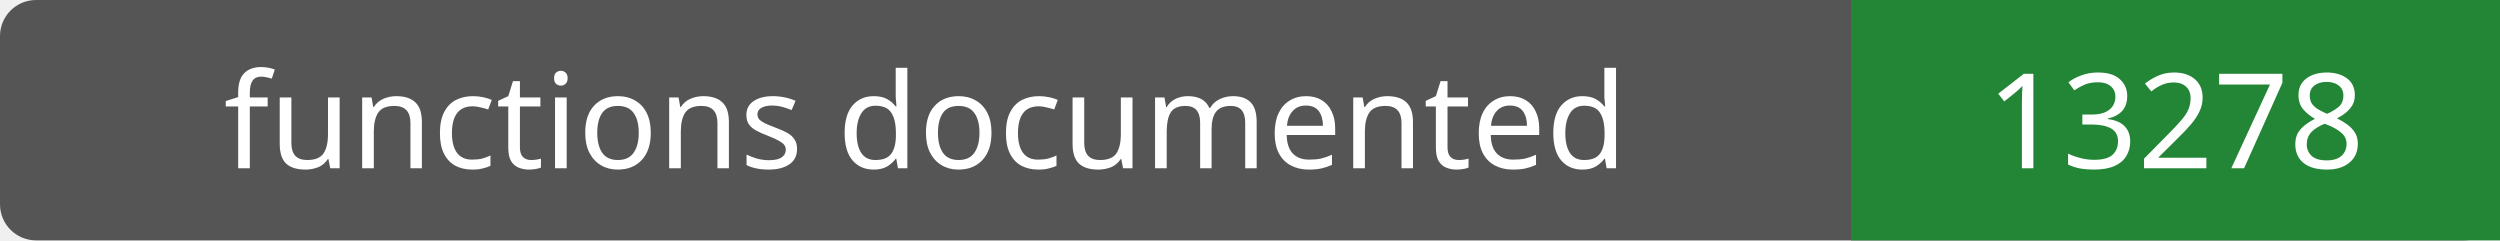
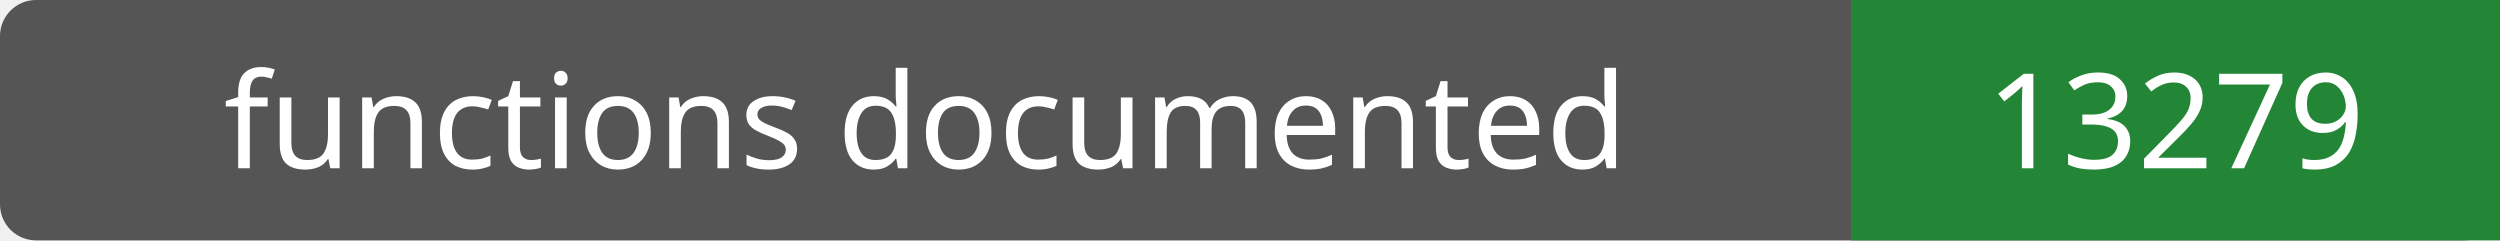
- <svg xmlns="http://www.w3.org/2000/svg" width="208" height="20" role="img" aria-label="functions documented: 13278">
+ <svg xmlns="http://www.w3.org/2000/svg" width="208" height="20" role="img" aria-label="functions documented: 13279">
  <rect width="208" height="20" rx="3" fill="#555" />
  <path fill="#238636" d="M154 0h54v20H154z" />
  <g fill="#fff" text-anchor="middle" font-family="Verdana,sans-serif" font-size="11">
    <text x="77.0" y="14">functions documented</text>
-     <text x="181.0" y="14">13278</text>
+     <text x="181.0" y="14">13279</text>
  </g>
</svg>
